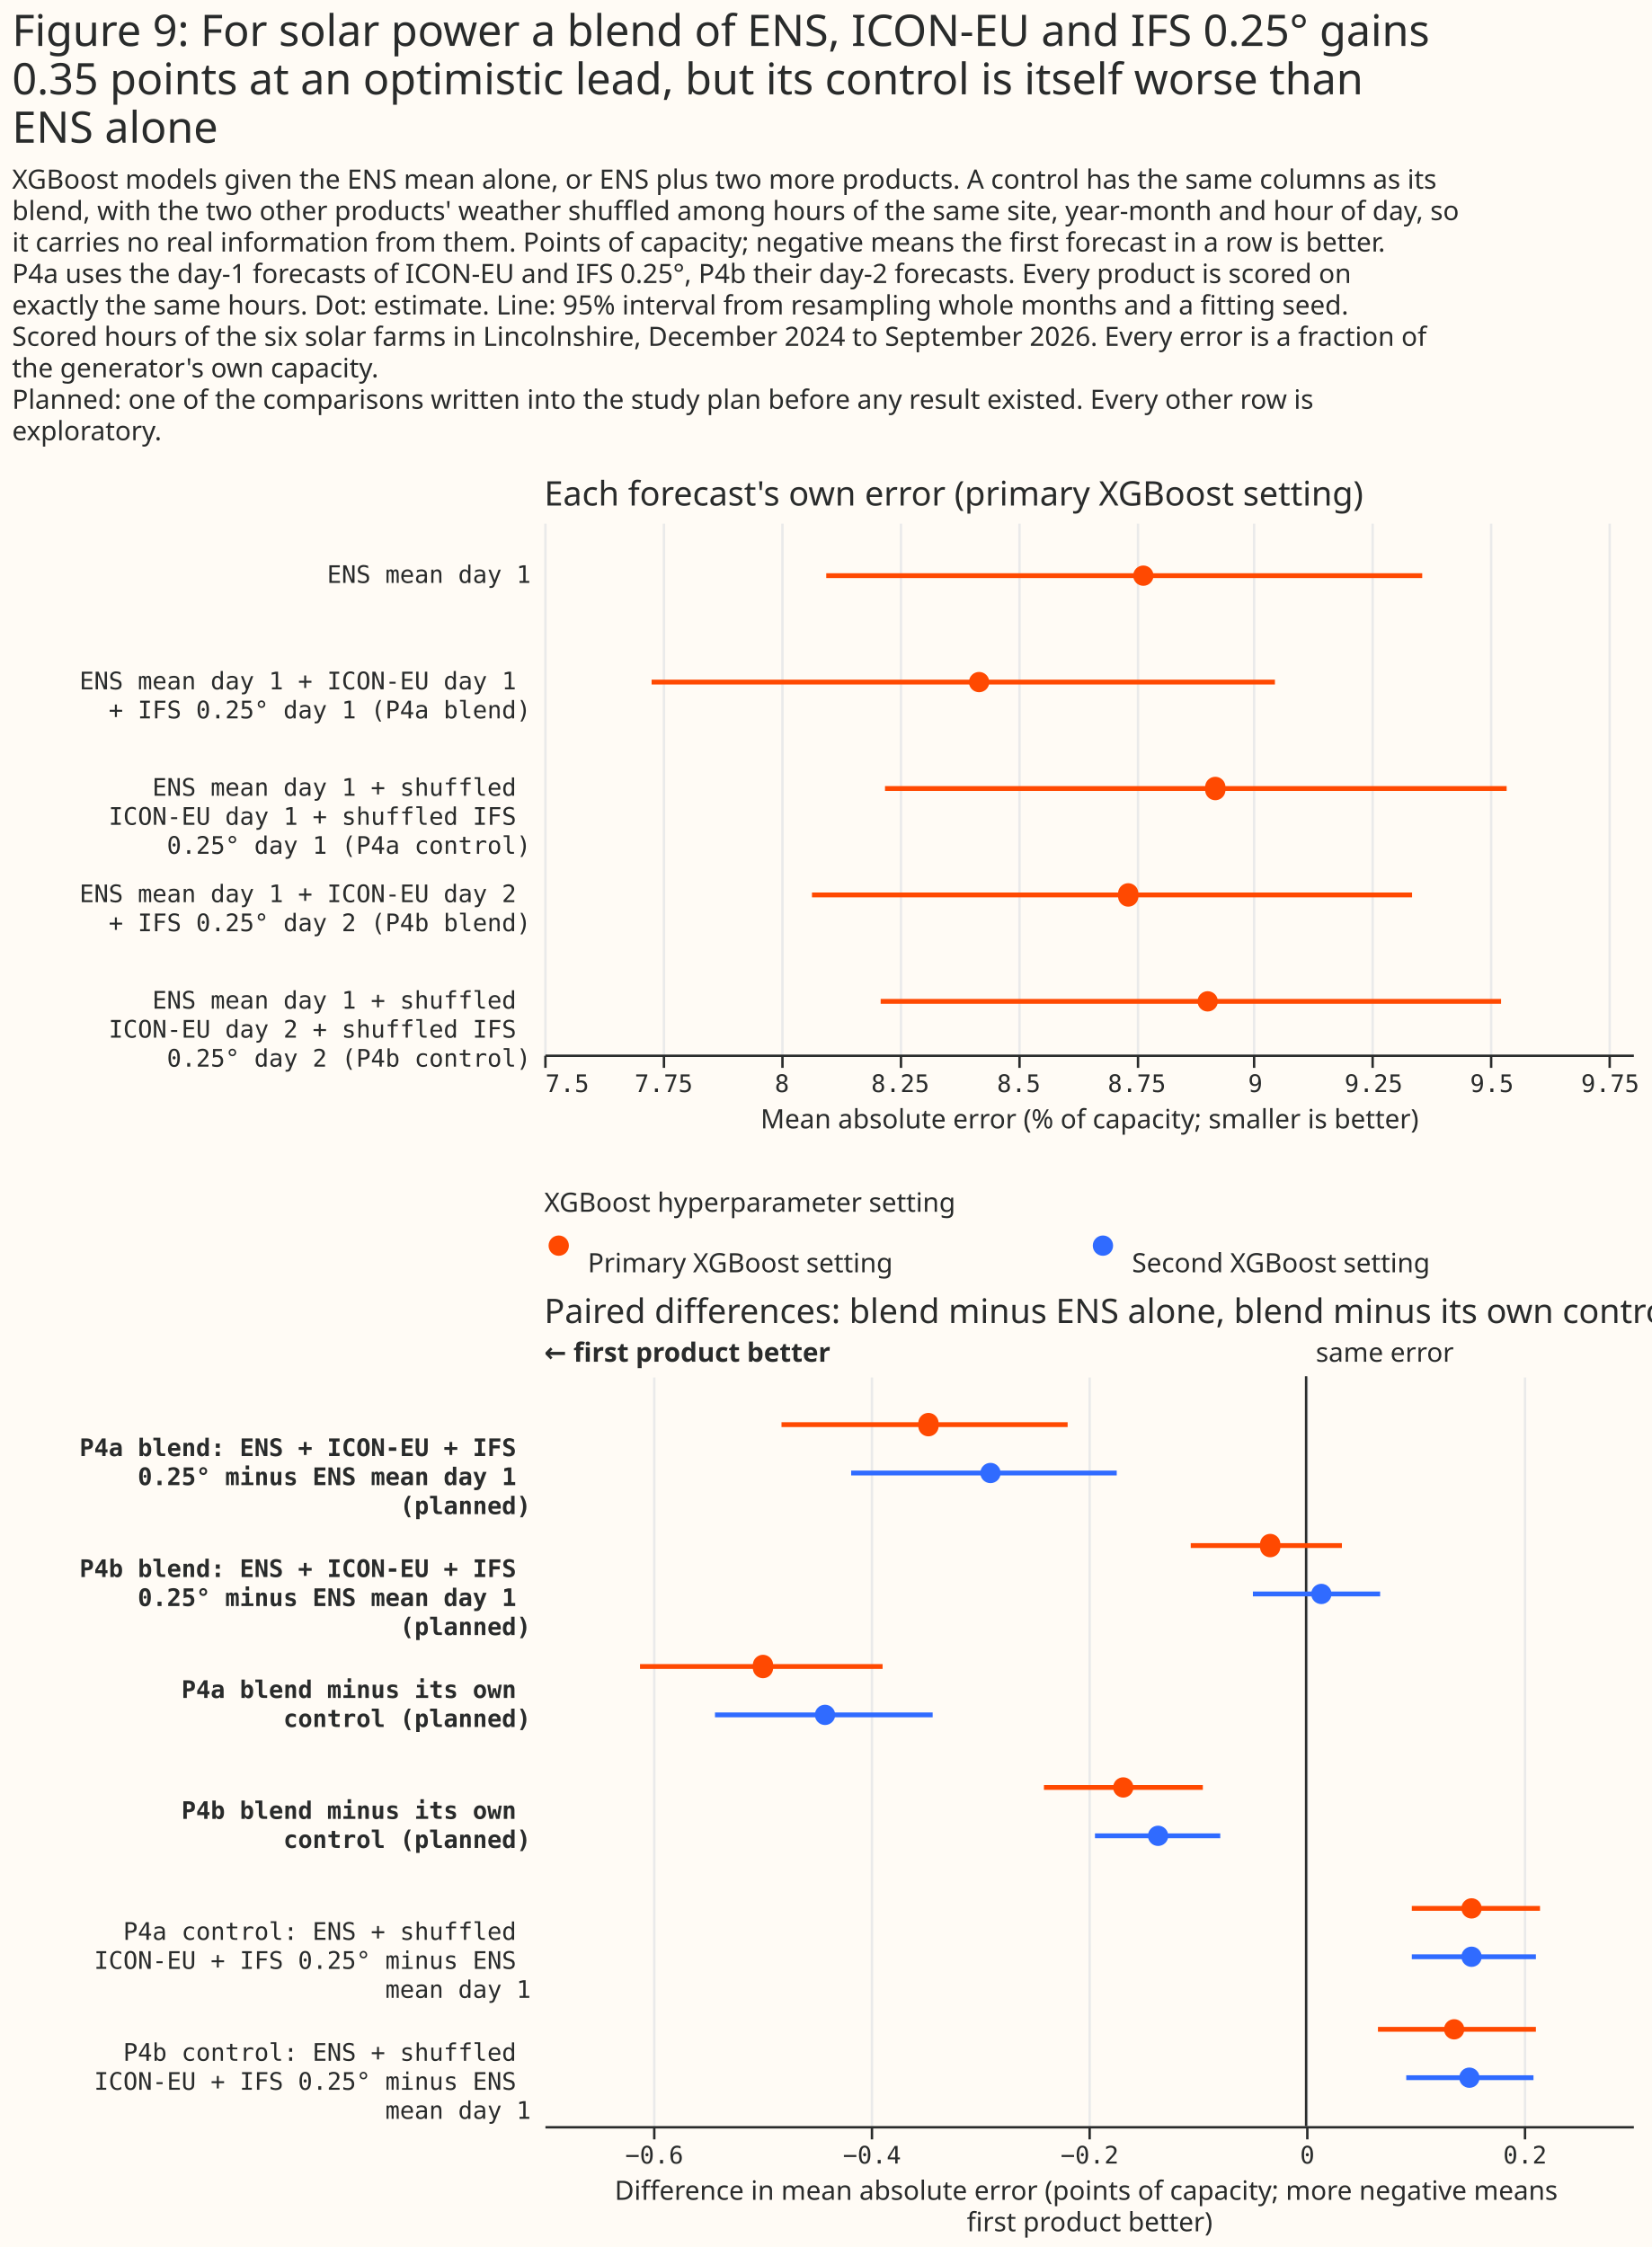
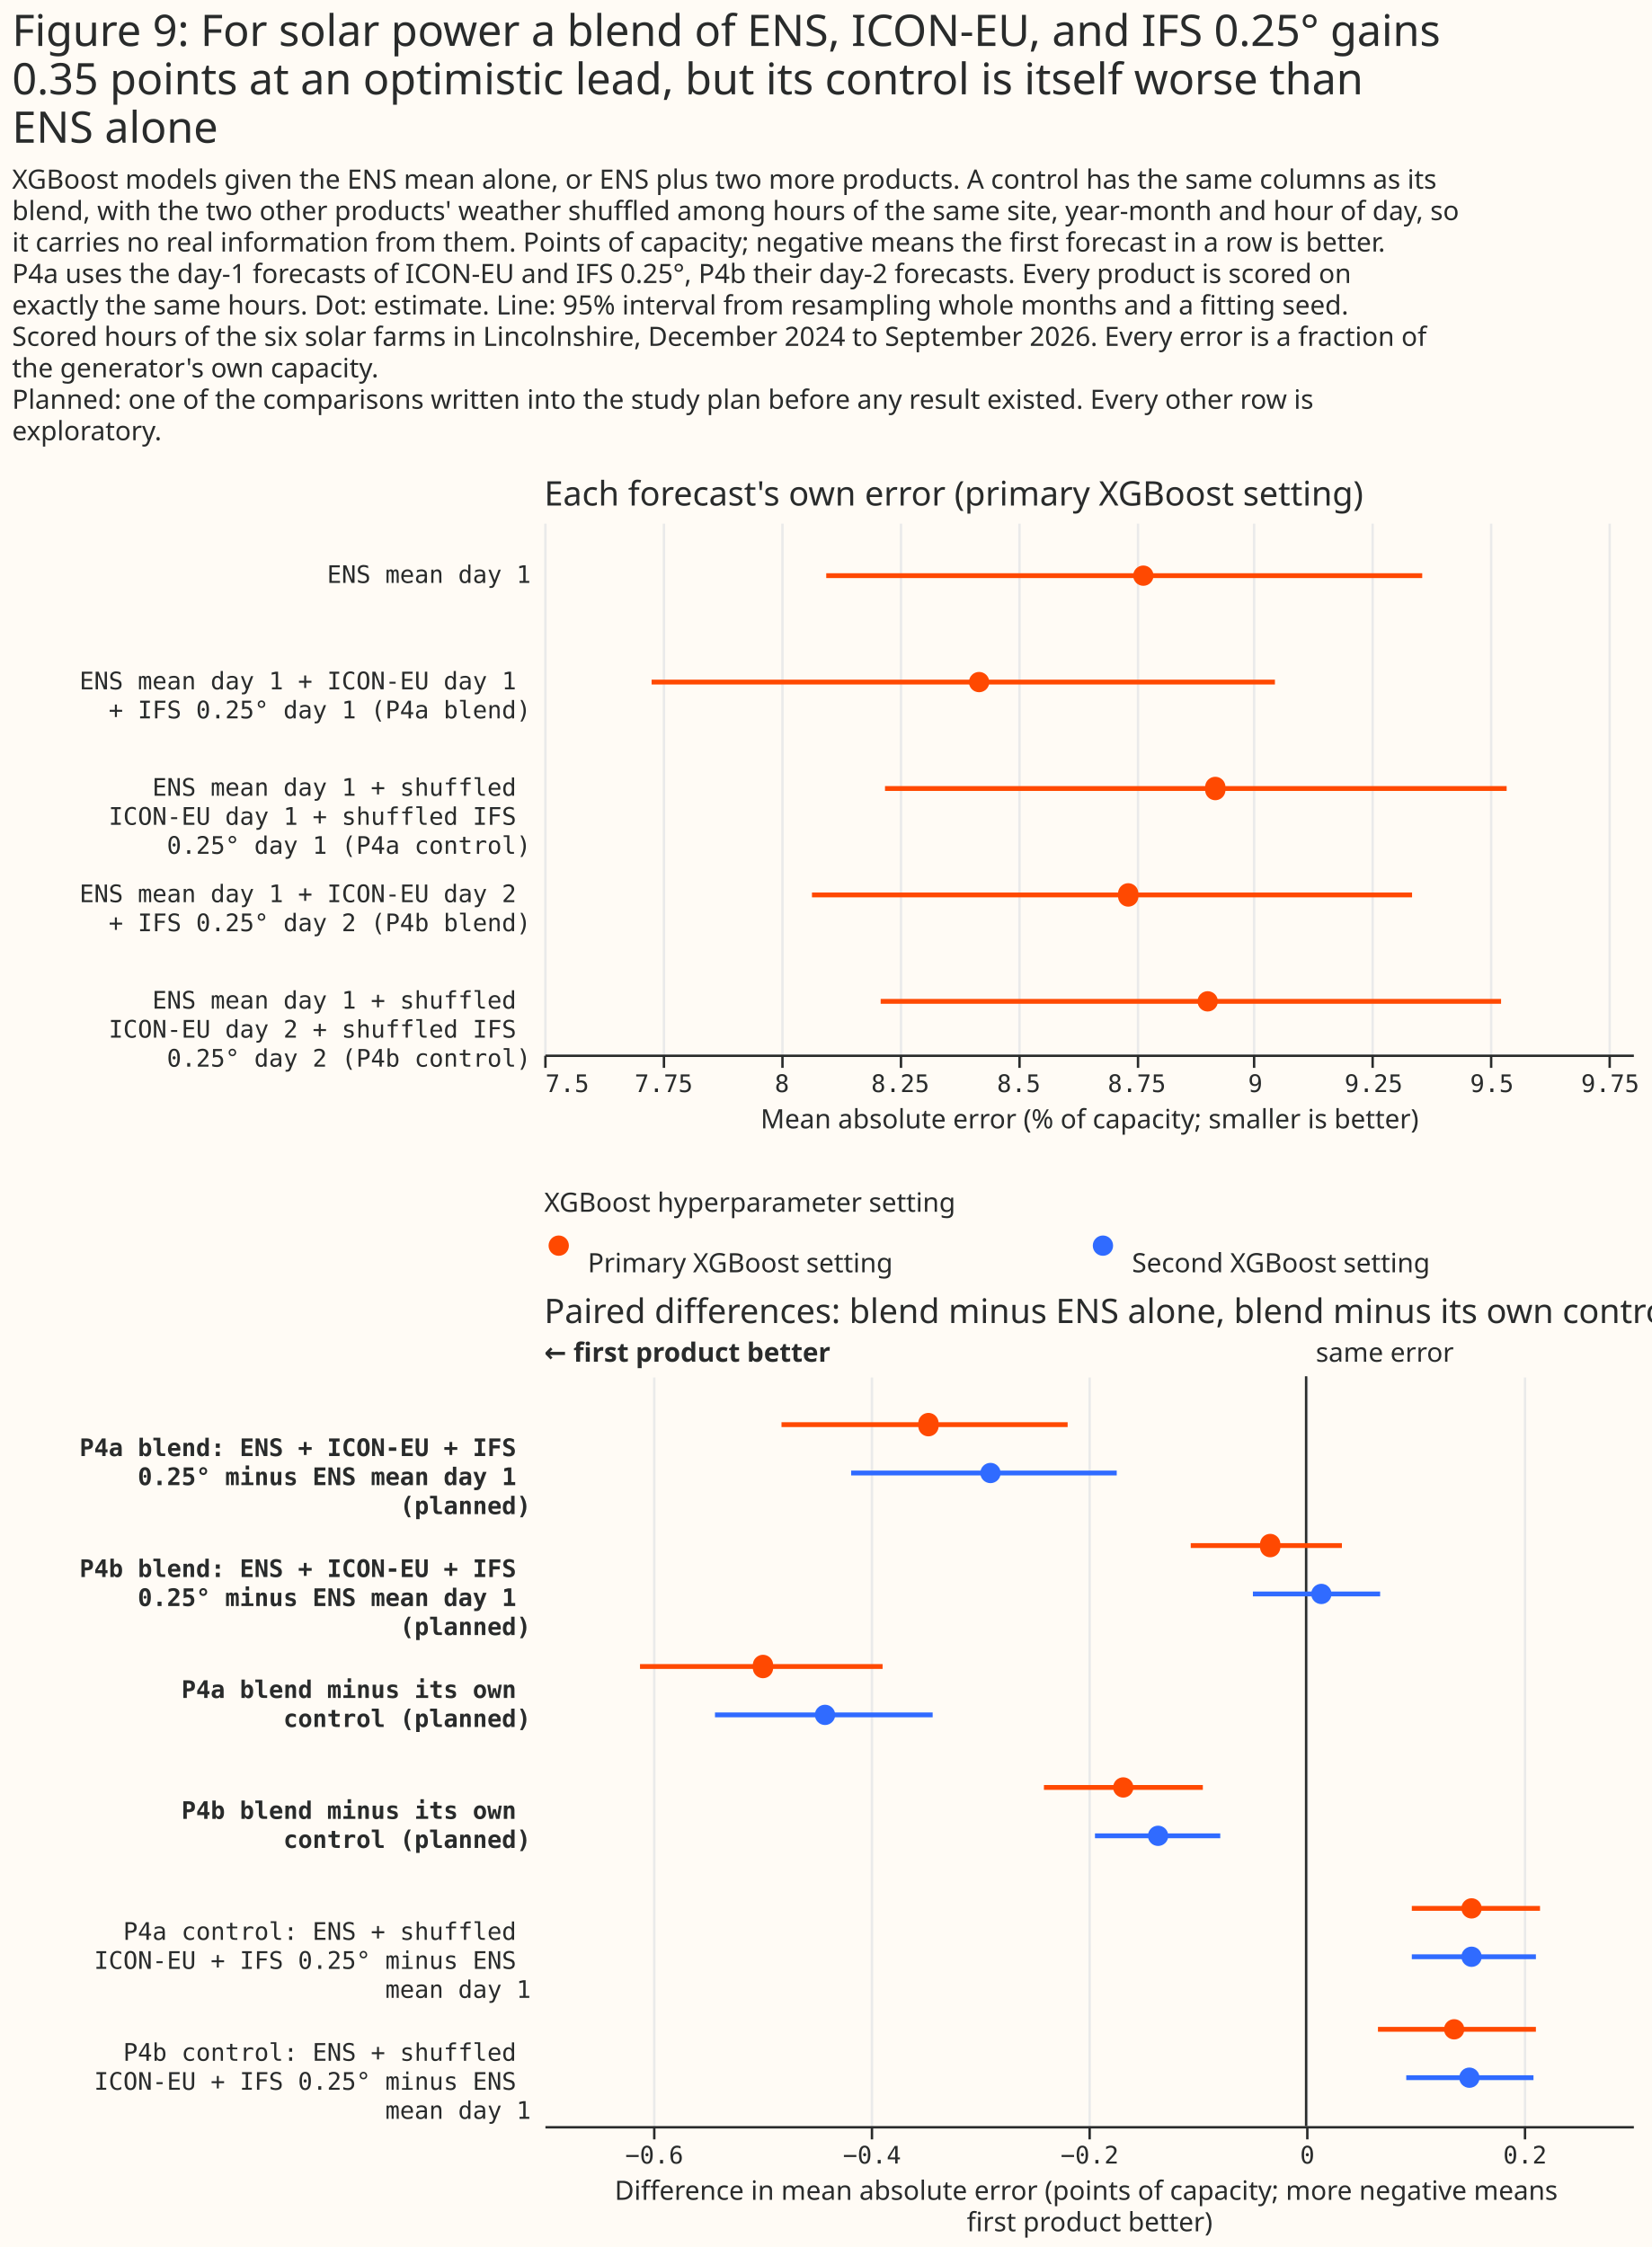
<svg xmlns="http://www.w3.org/2000/svg" width="683" height="929" class="marks" viewBox="0 0 683 929">
  <path fill="#fffbf5" d="M0 0h683v929H0z" />
  <g fill="none" stroke-miterlimit="10" aria-roledescription="group mark container" class="mark-group role-frame root">
    <path d="M225 216h450z" aria-hidden="true" class="background" />
    <g aria-roledescription="group mark container" class="mark-group role-scope concat_0_group">
      <path fill="#fffbf5" d="M225 216h450v220H225Z" aria-hidden="true" class="background" />
      <g aria-hidden="true" class="mark-group role-axis">
        <path stroke="#eaeaea" d="M225.5 436.5v-220m49 220v-220m49 220v-220m49 220v-220m49 220v-220m49 220v-220m48 220v-220m49 220v-220m49 220v-220m49 220v-220" class="mark-rule role-axis-grid" pointer-events="none" />
      </g>
      <g aria-label="X-axis titled 'Mean absolute error (% of capacity; smaller is better)' for a linear scale with values from 7.5 to 9.8" aria-roledescription="axis" class="mark-group role-axis" pointer-events="none">
        <path stroke="#292b2b" d="M225.5 436.5v5m49-5v5m49-5v5m49-5v5m49-5v5m49-5v5m48-5v5m49-5v5m49-5v5m49-5v5" class="mark-rule role-axis-tick" />
        <g fill="#292b2b" class="mark-text role-axis-label" font-family="Matter Semi Mono, Roboto Mono, monospace" font-size="10">
          <text transform="translate(225.5 451.5)">7.5</text>
          <text text-anchor="middle" transform="translate(274.4 451.5)">7.75</text>
          <text text-anchor="middle" transform="translate(323.3 451.5)">8</text>
          <text text-anchor="middle" transform="translate(372.2 451.5)">8.25</text>
          <text text-anchor="middle" transform="translate(421.2 451.5)">8.5</text>
          <text text-anchor="middle" transform="translate(470 451.5)">8.75</text>
          <text text-anchor="middle" transform="translate(519 451.5)">9</text>
          <text text-anchor="middle" transform="translate(567.9 451.5)">9.25</text>
          <text text-anchor="middle" transform="translate(616.8 451.5)">9.5</text>
          <text text-anchor="middle" transform="translate(665.7 451.5)">9.75</text>
        </g>
        <path stroke="#292b2b" d="M225.5 436.5h450" class="mark-rule role-axis-domain" />
        <text fill="#292b2b" class="mark-text role-axis-title" font-family="Matter XH, DM Sans, sans-serif" font-size="11" text-anchor="middle" transform="translate(450.5 466.5)">Mean absolute error (% of capacity; smaller is better)</text>
      </g>
      <g aria-label="Y-axis for a discrete scale with 5 values: ENS mean day 1, ENS mean day 1 + ICON-EU day 1 + IFS 0.25° day 1 (P4a blend), ENS mean day 1 + shuffled ICON-EU day 1 + shuffled IFS 0.25° day 1 (P4a control), ENS mean day 1 + ICON-EU day 2 + IFS 0.25° day 2 (P4b blend), ENS mean day 1 + shuffled ICON-EU day 2 + shuffled IFS 0.25° day 2 (P4b control)" aria-roledescription="axis" class="mark-group role-axis">
        <g fill="#292b2b" class="mark-text role-axis-label" font-family="Matter Semi Mono, Roboto Mono, monospace" font-size="10" pointer-events="none" text-anchor="end">
          <text transform="translate(219.5 241)">ENS mean day 1</text>
          <text transform="translate(219.5 285)">
            <tspan>ENS mean day 1 + ICON-EU day 1</tspan>
            <tspan x="0" dy="12">+ IFS 0.25° day 1 (P4a blend)</tspan>
          </text>
          <text transform="translate(219.5 329)">
            <tspan>ENS mean day 1 + shuffled</tspan>
            <tspan x="0" dy="12">ICON-EU day 1 + shuffled IFS</tspan>
            <tspan x="0" dy="12">0.25° day 1 (P4a control)</tspan>
          </text>
          <text transform="translate(219.5 373)">
            <tspan>ENS mean day 1 + ICON-EU day 2</tspan>
            <tspan x="0" dy="12">+ IFS 0.25° day 2 (P4b blend)</tspan>
          </text>
          <text transform="translate(219.5 417)">
            <tspan>ENS mean day 1 + shuffled</tspan>
            <tspan x="0" dy="12">ICON-EU day 2 + shuffled IFS</tspan>
            <tspan x="0" dy="12">0.25° day 2 (P4b control)</tspan>
          </text>
        </g>
      </g>
      <g stroke="#ff4901" stroke-width="2" aria-hidden="true" class="mark-rule role-mark concat_0_layer_0_marks" clip-path="url(#a)" transform="translate(225 216)">
        <path d="M116.6 22H363M44.4 66h257.7m-161.2 44h257m-287.2 44h248.1m-219.7 44h256.5" />
      </g>
      <g fill="#ff4901" aria-hidden="true" class="mark-symbol role-mark concat_0_layer_1_marks" clip-path="url(#b)" transform="translate(225 216)">
        <path d="M251.9 22a4.2 4.2 0 1 1-8.4 0 4.2 4.2 0 1 1 8.4 0M184 66a4.2 4.2 0 1 1-8.4 0 4.2 4.2 0 1 1 8.4 0m97.6 44a4.2 4.2 0 1 1-8.3 0 4.2 4.2 0 1 1 8.3 0m-36 44a4.2 4.2 0 1 1-8.3 0 4.2 4.2 0 1 1 8.3 0m32.9 44a4.2 4.2 0 1 1-8.4 0 4.2 4.2 0 1 1 8.4 0" />
      </g>
      <g class="mark-group role-title">
        <text fill="#292b2b" aria-label="Title text 'Each forecast's own error (primary XGBoost setting)'" aria-roledescription="title" class="mark-text role-title-text" font-family="Matter XH, DM Sans, sans-serif" font-size="14" pointer-events="none" transform="translate(225 209)">Each forecast's own error (primary XGBoost setting)</text>
      </g>
    </g>
    <g aria-roledescription="group mark container" class="mark-group role-scope concat_1_group">
      <g aria-roledescription="group mark container" class="mark-group role-scope concat_1_concat_0_group">
        <path fill="#fffbf5" d="M225 507h450v16H225Z" aria-hidden="true" class="background" />
        <g aria-roledescription="symbol mark container" class="mark-symbol role-mark concat_1_concat_0_layer_0_marks">
          <path fill="#ff4901" d="M235.2 515a4.2 4.2 0 1 1-8.4 0 4.2 4.2 0 1 1 8.4 0" aria-label="x: 6; colour: #FF4901; shape: circle" aria-roledescription="point" />
          <path fill="#306bff" d="M460.2 515a4.2 4.2 0 1 1-8.4 0 4.2 4.2 0 1 1 8.4 0" aria-label="x: 231; colour: #306BFF; shape: circle" aria-roledescription="point" />
        </g>
        <g fill="#292b2b" aria-roledescription="text mark container" class="mark-text role-mark concat_1_concat_0_layer_2_marks" font-family="Matter XH, DM Sans, sans-serif" font-size="11">
          <text aria-label="x: 6; label: Primary XGBoost setting" aria-roledescription="text mark" transform="translate(243 526)">Primary XGBoost setting</text>
          <text aria-label="x: 231; label: Second XGBoost setting" aria-roledescription="text mark" transform="translate(468 526)">Second XGBoost setting</text>
        </g>
        <g class="mark-group role-title">
          <text fill="#292b2b" aria-label="Title text 'XGBoost hyperparameter setting'" aria-roledescription="title" class="mark-text role-title-text" font-family="Matter XH, DM Sans, sans-serif" font-size="11" pointer-events="none" transform="translate(225 501)">XGBoost hyperparameter setting</text>
        </g>
      </g>
      <g aria-roledescription="group mark container" class="mark-group role-scope concat_1_concat_1_group">
        <path fill="#fffbf5" d="M225 569h450v310H225Z" aria-hidden="true" class="background" />
        <g aria-hidden="true" class="mark-group role-axis">
          <path stroke="#eaeaea" d="M270.5 879.5v-310m90 310v-310m90 310v-310m90 310v-310m90 310v-310" class="mark-rule role-axis-grid" pointer-events="none" />
        </g>
        <g aria-label="X-axis titled 'Difference in mean absolute error (points of capacity; more negative means first product better)' for a linear scale with values from −0.7 to 0.3" aria-roledescription="axis" class="mark-group role-axis" pointer-events="none">
          <path stroke="#292b2b" d="M270.5 879.5v5m90-5v5m90-5v5m90-5v5m90-5v5" class="mark-rule role-axis-tick" />
          <g fill="#292b2b" class="mark-text role-axis-label" font-family="Matter Semi Mono, Roboto Mono, monospace" font-size="10" text-anchor="middle">
            <text transform="translate(270.5 894.5)">−0.6</text>
            <text transform="translate(360.5 894.5)">−0.4</text>
            <text transform="translate(450.5 894.5)">−0.2</text>
            <text transform="translate(540.5 894.5)">0</text>
            <text transform="translate(630.5 894.5)">0.2</text>
          </g>
          <path stroke="#292b2b" d="M225.5 879.5h450" class="mark-rule role-axis-domain" />
          <text fill="#292b2b" class="mark-text role-axis-title" font-family="Matter XH, DM Sans, sans-serif" font-size="11" text-anchor="middle" transform="translate(450.5 909.5)">
            <tspan>Difference in mean absolute error (points of capacity; more negative means</tspan>
            <tspan x="0" dy="13">first product better)</tspan>
          </text>
        </g>
        <g aria-label="Y-axis for a discrete scale with 6 values: P4a blend: ENS + ICON-EU + IFS 0.25° minus ENS mean day 1 (planned), P4b blend: ENS + ICON-EU + IFS 0.25° minus ENS mean day 1 (planned), P4a blend minus its own control (planned), P4b blend minus its own control (planned), P4a control: ENS + shuffled ICON-EU + IFS 0.25° minus ENS mean day 1, P4b control: ENS + shuffled ICON-EU + IFS 0.25° minus ENS mean day 1" aria-roledescription="axis" class="mark-group role-axis">
          <g fill="#292b2b" class="mark-text role-axis-label" font-family="Matter Semi Mono, Roboto Mono, monospace" font-size="10" pointer-events="none" text-anchor="end">
            <text font-weight="bold" transform="translate(219.5 602)">
              <tspan>P4a blend: ENS + ICON-EU + IFS</tspan>
              <tspan x="0" dy="12">0.25° minus ENS mean day 1</tspan>
              <tspan x="0" dy="12">(planned)</tspan>
            </text>
            <text font-weight="bold" transform="translate(219.5 652)">
              <tspan>P4b blend: ENS + ICON-EU + IFS</tspan>
              <tspan x="0" dy="12">0.25° minus ENS mean day 1</tspan>
              <tspan x="0" dy="12">(planned)</tspan>
            </text>
            <text font-weight="bold" transform="translate(219.5 702)">
              <tspan>P4a blend minus its own</tspan>
              <tspan x="0" dy="12">control (planned)</tspan>
            </text>
            <text font-weight="bold" transform="translate(219.5 752)">
              <tspan>P4b blend minus its own</tspan>
              <tspan x="0" dy="12">control (planned)</tspan>
            </text>
            <text transform="translate(219.5 802)">
              <tspan>P4a control: ENS + shuffled</tspan>
              <tspan x="0" dy="12">ICON-EU + IFS 0.25° minus ENS</tspan>
              <tspan x="0" dy="12">mean day 1</tspan>
            </text>
            <text transform="translate(219.5 852)">
              <tspan>P4b control: ENS + shuffled</tspan>
              <tspan x="0" dy="12">ICON-EU + IFS 0.25° minus ENS</tspan>
              <tspan x="0" dy="12">mean day 1</tspan>
            </text>
          </g>
        </g>
        <g aria-roledescription="rule mark container" class="mark-rule role-mark concat_1_concat_1_layer_0_marks">
          <path stroke="#292b2b" d="M540 569v310" aria-label="x: 0" aria-roledescription="rule mark" />
        </g>
        <g aria-roledescription="text mark container" class="mark-text role-mark concat_1_concat_1_layer_1_marks">
          <text fill="#292b2b" aria-label="x: 0" aria-roledescription="text mark" font-family="Matter XH, DM Sans, sans-serif" font-size="11" transform="translate(544 563)">same error</text>
        </g>
        <g aria-roledescription="text mark container" class="mark-text role-mark concat_1_concat_1_layer_2_marks">
          <text fill="#292b2b" aria-label="x: −0.7" aria-roledescription="text mark" font-family="Matter XH, DM Sans, sans-serif" font-size="11" font-weight="bold" transform="translate(225 563)">← first product better</text>
        </g>
        <g stroke-width="2" aria-hidden="true" class="mark-rule role-mark concat_1_concat_1_layer_3_marks" clip-path="url(#c)" transform="translate(225 569)">
          <path stroke="#ff4901" d="M98.1 20h118.3" />
          <path stroke="#306bff" d="M126.9 40h109.8" />
          <path stroke="#ff4901" d="M267.3 70h62.5" />
          <path stroke="#306bff" d="M293 90h52.6" />
          <path stroke="#ff4901" d="M39.6 120h100.3" />
          <path stroke="#306bff" d="M70.6 140h90" />
          <path stroke="#ff4901" d="M206.6 170h65.7" />
          <path stroke="#306bff" d="M227.7 190h51.8" />
          <path stroke="#ff4901" d="M358.7 220h53" />
          <path stroke="#306bff" d="M358.7 240H410" />
          <path stroke="#ff4901" d="M344.7 270H410" />
          <path stroke="#306bff" d="M356.4 290H409" />
        </g>
        <g aria-hidden="true" class="mark-symbol role-mark concat_1_concat_1_layer_4_marks" clip-path="url(#d)" transform="translate(225 569)">
          <path fill="#ff4901" d="M163 20a4.2 4.2 0 1 1-8.3 0 4.2 4.2 0 1 1 8.3 0" />
          <path fill="#306bff" d="M188.7 40a4.2 4.2 0 1 1-8.4 0 4.2 4.2 0 1 1 8.4 0" />
          <path fill="#ff4901" d="M304.3 70a4.2 4.2 0 1 1-8.3 0 4.2 4.2 0 1 1 8.3 0" />
          <path fill="#306bff" d="M325.5 90a4.2 4.2 0 1 1-8.4 0 4.2 4.2 0 1 1 8.4 0" />
          <path fill="#ff4901" d="M94.6 120a4.2 4.2 0 1 1-8.3 0 4.2 4.2 0 1 1 8.3 0" />
          <path fill="#306bff" d="M120.3 140a4.2 4.2 0 1 1-8.4 0 4.2 4.2 0 1 1 8.4 0" />
          <path fill="#ff4901" d="M243.6 170a4.2 4.2 0 1 1-8.4 0 4.2 4.2 0 1 1 8.4 0" />
          <path fill="#306bff" d="M258 190a4.2 4.2 0 1 1-8.4 0 4.2 4.2 0 1 1 8.4 0" />
          <path fill="#ff4901" d="M387.6 220a4.2 4.2 0 1 1-8.4 0 4.2 4.2 0 1 1 8.4 0" />
          <path fill="#306bff" d="M387.6 240a4.2 4.2 0 1 1-8.4 0 4.2 4.2 0 1 1 8.4 0" />
          <path fill="#ff4901" d="M380.4 270a4.2 4.2 0 1 1-8.4 0 4.2 4.2 0 1 1 8.4 0" />
          <path fill="#306bff" d="M386.7 290a4.2 4.2 0 1 1-8.4 0 4.2 4.2 0 1 1 8.4 0" />
        </g>
        <g class="mark-group role-title">
          <text fill="#292b2b" aria-label="Title text 'Paired differences: blend minus ENS alone, blend minus its own control'" aria-roledescription="title" class="mark-text role-title-text" font-family="Matter XH, DM Sans, sans-serif" font-size="14" pointer-events="none" transform="translate(225 547)">Paired differences: blend minus ENS alone, blend minus its own control</text>
        </g>
      </g>
    </g>
    <g fill="#292b2b" class="mark-group role-title" font-family="Matter XH, DM Sans, sans-serif" pointer-events="none">
-       <text aria-label="Title text 'Figure 9: For solar power a blend of ENS, ICON-EU and IFS 0.25° gains 0.35 points at an optimistic lead, but its control is itself worse than ENS alone'" aria-roledescription="title" class="mark-text role-title-text" font-size="18" transform="translate(5 19)">
-         <tspan>Figure 9: For solar power a blend of ENS, ICON-EU and IFS 0.25° gains</tspan>
+       <text aria-label="Title text 'Figure 9: For solar power a blend of ENS, ICON-EU, and IFS 0.25° gains 0.35 points at an optimistic lead, but its control is itself worse than ENS alone'" aria-roledescription="title" class="mark-text role-title-text" font-size="18" transform="translate(5 19)">
+         <tspan>Figure 9: For solar power a blend of ENS, ICON-EU, and IFS 0.25° gains</tspan>
        <tspan x="0" dy="20">0.35 points at an optimistic lead, but its control is itself worse than</tspan>
        <tspan x="0" dy="20">ENS alone</tspan>
      </text>
      <text aria-label="Subtitle text 'XGBoost models given the ENS mean alone, or ENS plus two more products. A control has the same columns as its blend, with the two other products' weather shuffled among hours of the same site, year-month and hour of day, so it carries no real information from them. Points of capacity; negative means the first forecast in a row is better. P4a uses the day-1 forecasts of ICON-EU and IFS 0.25°, P4b their day-2 forecasts. Every product is scored on exactly the same hours. Dot: estimate. Line: 95% interval from resampling whole months and a fitting seed. Scored hours of the six solar farms in Lincolnshire, December 2024 to September 2026. Every error is a fraction of the generator's own capacity. Planned: one of the comparisons written into the study plan before any result existed. Every other row is exploratory.'" aria-roledescription="subtitle" class="mark-text role-title-subtitle" font-size="11" transform="translate(5 78)">
        <tspan>XGBoost models given the ENS mean alone, or ENS plus two more products. A control has the same columns as its</tspan>
        <tspan x="0" dy="13">blend, with the two other products' weather shuffled among hours of the same site, year-month and hour of day, so</tspan>
        <tspan x="0" dy="13">it carries no real information from them. Points of capacity; negative means the first forecast in a row is better.</tspan>
        <tspan x="0" dy="13">P4a uses the day-1 forecasts of ICON-EU and IFS 0.25°, P4b their day-2 forecasts. Every product is scored on</tspan>
        <tspan x="0" dy="13">exactly the same hours. Dot: estimate. Line: 95% interval from resampling whole months and a fitting seed.</tspan>
        <tspan x="0" dy="13">Scored hours of the six solar farms in Lincolnshire, December 2024 to September 2026. Every error is a fraction of</tspan>
        <tspan x="0" dy="13">the generator's own capacity.</tspan>
        <tspan x="0" dy="13">Planned: one of the comparisons written into the study plan before any result existed. Every other row is</tspan>
        <tspan x="0" dy="13">exploratory.</tspan>
      </text>
    </g>
  </g>
  <defs>
    <clipPath id="a">
      <path d="M0 0h450v220H0z" />
    </clipPath>
    <clipPath id="b">
      <path d="M0 0h450v220H0z" />
    </clipPath>
    <clipPath id="c">
      <path d="M0 0h450v310H0z" />
    </clipPath>
    <clipPath id="d">
      <path d="M0 0h450v310H0z" />
    </clipPath>
  </defs>
</svg>
